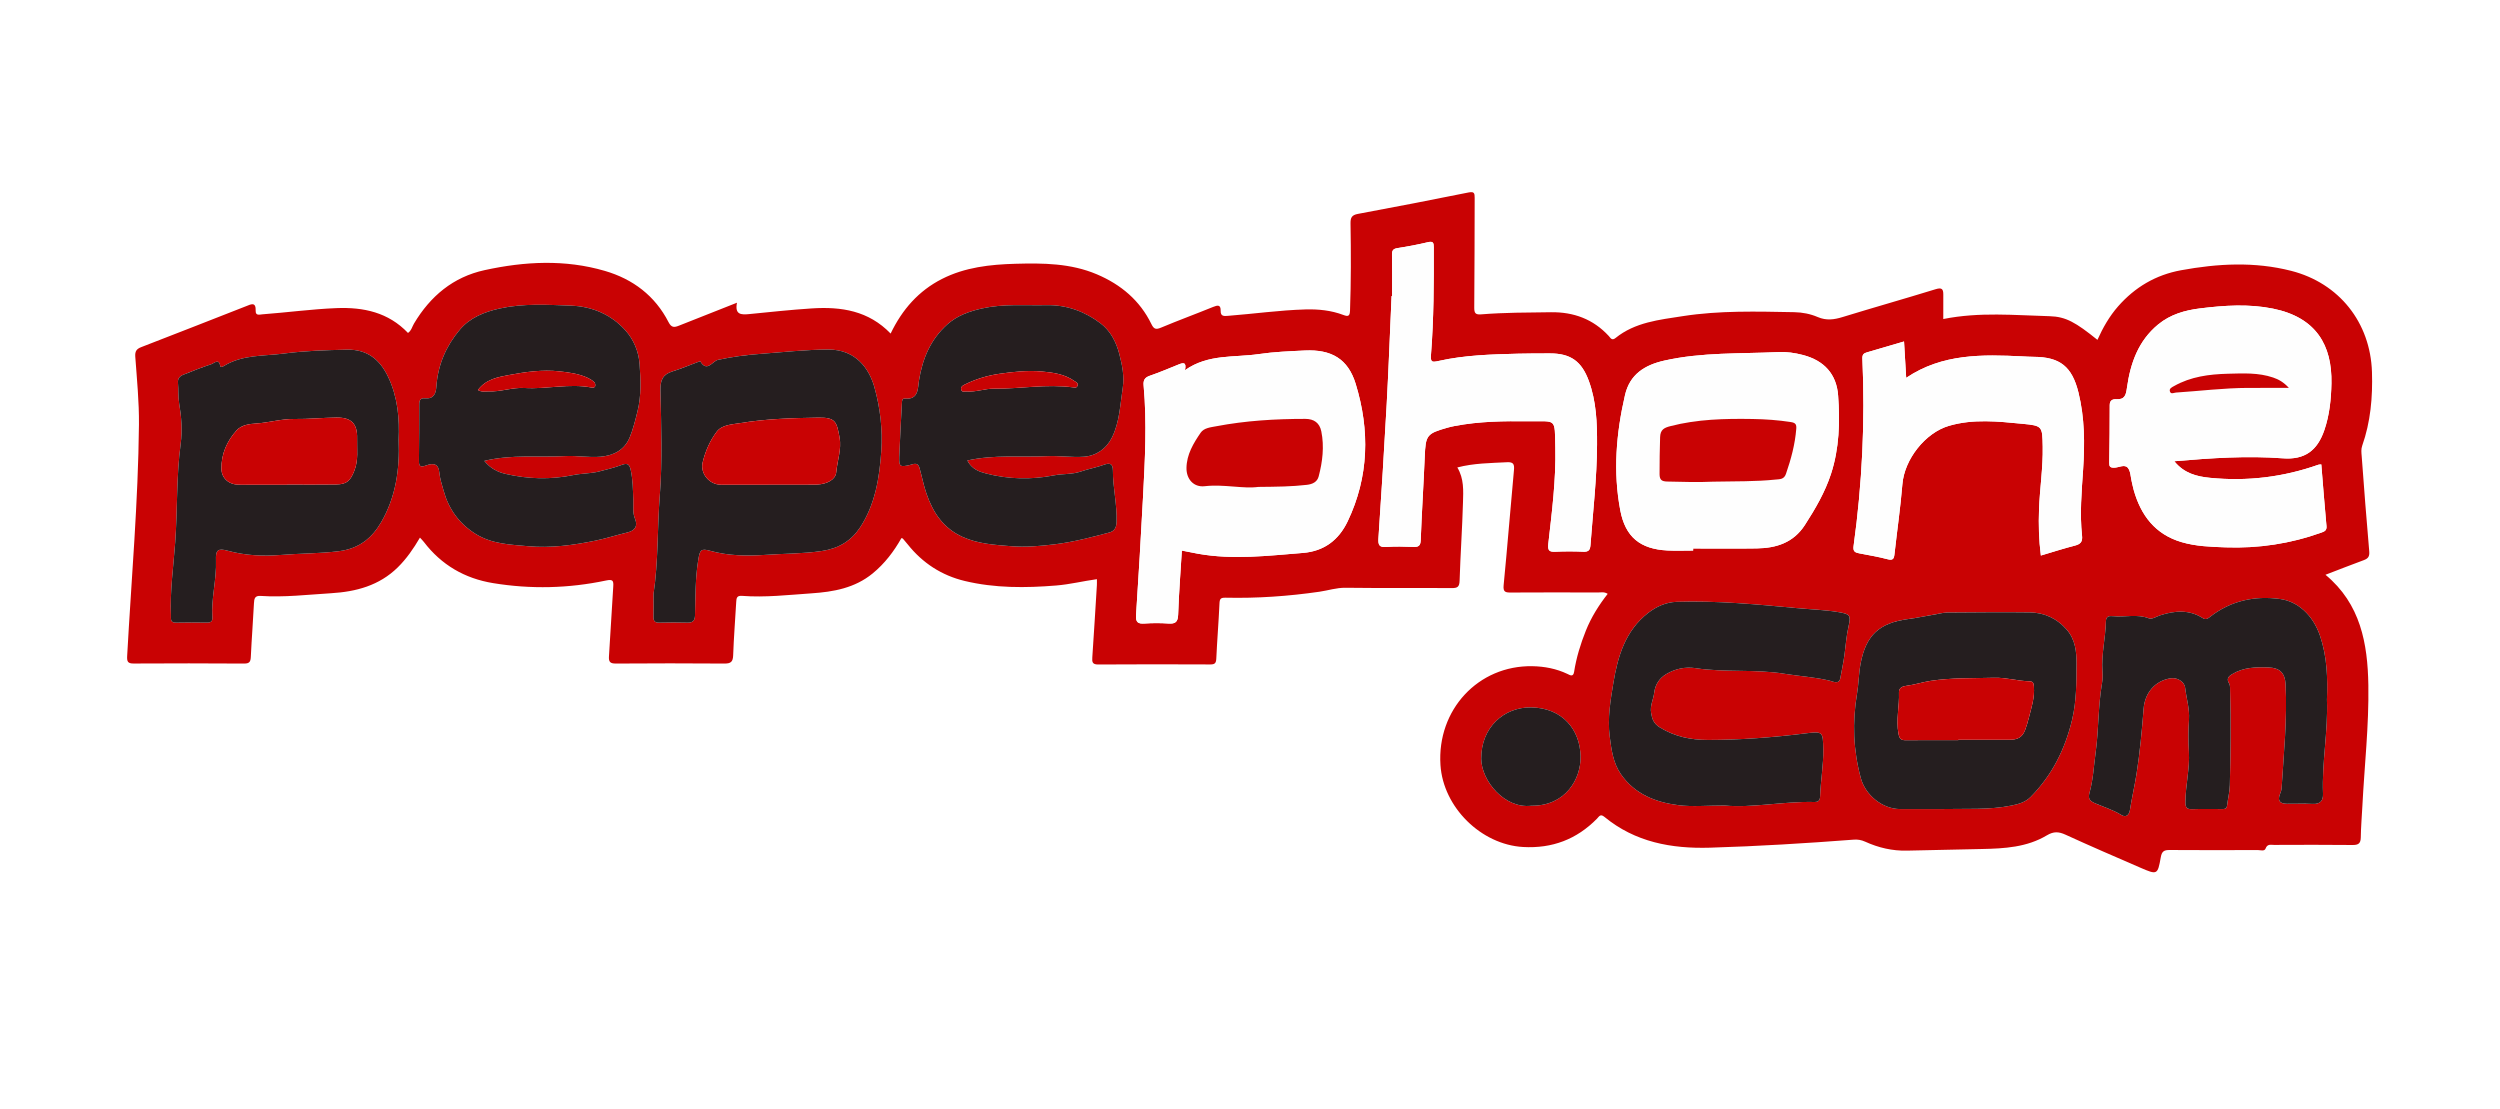
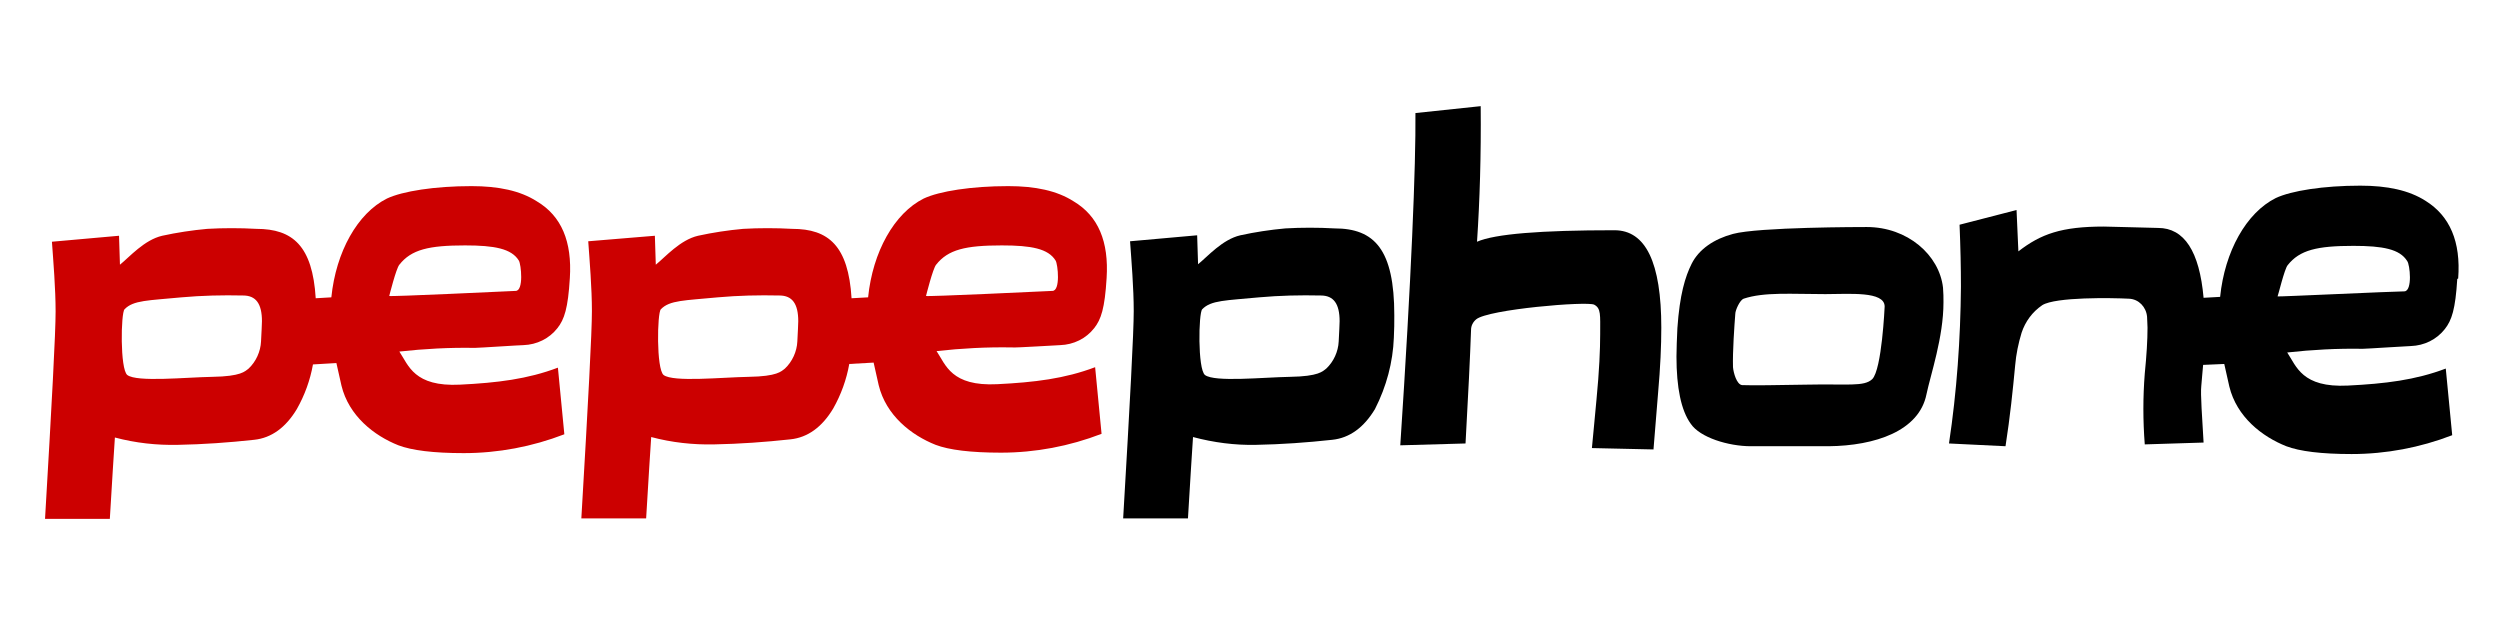
- <svg xmlns="http://www.w3.org/2000/svg" version="1.1" id="Capa_1" x="0px" y="0px" width="595.28px" height="264px" viewBox="0 0 595.28 264" enable-background="new 0 0 595.28 264" xml:space="preserve">
-   <g>
-     <g>
-       <path fill-rule="evenodd" clip-rule="evenodd" fill="#C90203" d="M382.811,141.403c-0.831-0.544-1.595-0.322-2.309-0.324    c-6.913-0.02-13.825-0.037-20.738,0.009c-1.321,0.008-1.892-0.12-1.729-1.767c0.896-9.118,1.605-18.252,2.456-27.374    c0.131-1.417-0.122-1.966-1.661-1.885c-3.945,0.208-7.905,0.217-11.824,1.244c1.623,2.701,1.425,5.561,1.348,8.324    c-0.173,6.216-0.613,12.425-0.804,18.642c-0.047,1.496-0.527,1.768-1.896,1.758c-8.417-0.061-16.837,0.035-25.254-0.075    c-2.176-0.029-4.162,0.645-6.243,0.946c-7.39,1.067-14.821,1.588-22.286,1.417c-1.221-0.028-1.449,0.254-1.5,1.399    c-0.194,4.369-0.558,8.729-0.756,13.098c-0.049,1.071-0.343,1.402-1.413,1.397c-8.896-0.036-17.795-0.053-26.691,0.012    c-1.439,0.011-1.493-0.613-1.418-1.719c0.392-5.728,0.734-11.459,1.089-17.188c0.025-0.403,0.004-0.808,0.004-1.408    c-3.281,0.45-6.433,1.24-9.662,1.504c-7.328,0.599-14.638,0.647-21.825-1.081c-5.476-1.316-10.013-4.259-13.545-8.69    c-0.381-0.479-0.782-0.942-1.181-1.407c-0.036-0.042-0.125-0.039-0.34-0.099c-1.782,3.167-3.981,6.062-6.85,8.411    c-4.244,3.476-9.311,4.38-14.559,4.734c-5.52,0.373-11.033,1.026-16.577,0.6c-1.236-0.095-1.294,0.593-1.346,1.475    c-0.244,4.23-0.577,8.458-0.727,12.691c-0.054,1.523-0.546,1.964-2.055,1.953c-8.623-0.066-17.247-0.063-25.87-0.001    c-1.392,0.01-1.737-0.416-1.646-1.742c0.38-5.524,0.643-11.056,1.02-16.581c0.099-1.441-0.125-1.786-1.718-1.45    c-8.917,1.883-17.908,2.1-26.907,0.62c-6.749-1.11-12.294-4.326-16.472-9.801c-0.241-0.316-0.533-0.595-0.93-1.034    c-1.544,2.637-3.201,5.045-5.301,7.104c-4.405,4.319-9.898,5.779-15.863,6.141c-5.591,0.339-11.167,1.015-16.782,0.64    c-1.374-0.092-1.526,0.646-1.581,1.76c-0.212,4.232-0.547,8.458-0.743,12.69c-0.054,1.162-0.261,1.666-1.602,1.656    c-8.76-0.065-17.52-0.057-26.281-0.01c-1.405,0.007-1.639-0.431-1.564-1.805c1.011-18.356,2.623-36.686,2.807-55.08    c0.054-5.387-0.486-10.784-0.874-16.167c-0.091-1.265,0.268-1.84,1.404-2.28c8.336-3.221,16.654-6.488,24.975-9.749    c1.187-0.466,2.365-1.131,2.289,1.112c-0.041,1.216,0.936,0.871,1.652,0.817c5.863-0.438,11.693-1.238,17.576-1.473    c6.471-0.258,12.372,1.011,17.039,5.912c0.827-0.58,0.994-1.503,1.437-2.245c3.888-6.517,9.324-11.082,16.818-12.715    c9.523-2.075,19.12-2.59,28.61,0.181c6.7,1.956,11.96,5.923,15.187,12.232c0.694,1.357,1.402,1.24,2.505,0.798    c4.486-1.799,8.987-3.559,13.776-5.45c-0.544,2.866,0.958,2.9,2.93,2.707c4.965-0.489,9.924-1.033,14.909-1.352    c7.013-0.448,13.498,0.541,18.752,5.991c2.761-5.755,6.684-10.188,12.221-13.004c5.49-2.793,11.472-3.447,17.516-3.614    c6.578-0.181,13.135-0.134,19.363,2.509c5.741,2.436,10.25,6.214,13.003,11.875c0.586,1.206,1.087,1.324,2.295,0.817    c4.088-1.715,8.256-3.241,12.362-4.914c1.106-0.451,1.855-0.597,1.823,0.919c-0.029,1.379,0.846,1.259,1.772,1.188    c6.133-0.474,12.231-1.342,18.39-1.522c3.106-0.09,6.146,0.215,9.062,1.32c1.13,0.429,1.531,0.293,1.579-1.044    c0.247-6.909,0.234-13.818,0.119-20.726c-0.023-1.397,0.286-2.024,1.757-2.297c8.797-1.635,17.583-3.337,26.354-5.107    c1.359-0.274,1.454,0.201,1.449,1.293c-0.042,8.69-0.008,17.38-0.098,26.069c-0.014,1.356,0.256,1.777,1.644,1.665    c5.523-0.446,11.065-0.433,16.604-0.507c5.407-0.072,10.057,1.628,13.774,5.65c0.417,0.451,0.726,1.209,1.619,0.487    c4.648-3.76,10.391-4.33,15.965-5.2c8.812-1.375,17.71-1.111,26.591-0.949c1.929,0.035,3.849,0.41,5.594,1.161    c2.038,0.876,3.882,0.621,5.901,0.001c7.375-2.263,14.8-4.363,22.173-6.634c1.458-0.449,1.832-0.054,1.82,1.282    c-0.017,1.899-0.004,3.798-0.004,5.822c8.637-1.729,16.983-0.896,25.302-0.676c3.909,0.104,6.256,1.492,11.404,5.636    c1.298-2.889,2.842-5.612,4.921-7.979c4.009-4.565,8.977-7.498,14.979-8.596c8.75-1.601,17.503-2.091,26.231,0.139    c11.412,2.916,18.869,12.291,19.238,24.092c0.188,5.989-0.327,11.878-2.331,17.566c-0.29,0.825-0.181,1.628-0.12,2.431    c0.569,7.566,1.128,15.135,1.8,22.693c0.109,1.219-0.251,1.72-1.3,2.106c-3.004,1.105-5.982,2.278-9.12,3.482    c8.369,6.937,10.051,16.374,10.21,26.29c0.156,9.646-0.941,19.247-1.429,28.871c-0.125,2.459-0.338,4.916-0.373,7.375    c-0.02,1.44-0.575,1.824-1.97,1.808c-6.227-0.07-12.455-0.039-18.683-0.02c-0.751,0.002-1.588-0.301-2.012,0.856    c-0.271,0.741-1.228,0.365-1.872,0.367c-6.98,0.023-13.961,0.042-20.941-0.01c-1.291-0.01-1.885,0.246-2.139,1.691    c-0.748,4.257-0.847,4.264-4.883,2.512c-5.941-2.581-11.897-5.136-17.783-7.84c-1.635-0.75-2.835-0.832-4.473,0.149    c-4.735,2.837-10.094,3.145-15.457,3.25c-5.946,0.117-11.894,0.247-17.841,0.387c-3.486,0.083-6.794-0.691-9.94-2.125    c-0.915-0.417-1.775-0.565-2.762-0.49c-11.384,0.869-22.776,1.572-34.191,1.913c-9.195,0.274-17.835-1.313-25.165-7.345    c-0.971-0.799-1.264-0.062-1.764,0.445c-4.835,4.915-10.669,7.127-17.577,6.737c-10-0.563-19.032-9.449-19.686-19.516    c-0.854-13.152,8.995-23.766,21.887-23.536c2.891,0.052,5.701,0.588,8.348,1.843c0.595,0.283,1.379,0.827,1.586-0.499    c0.531-3.388,1.536-6.653,2.808-9.828C378.889,146.987,380.688,144.113,382.811,141.403z M517.723,109.827    c8.894-0.769,17.339-1.338,25.836-0.697c5.217,0.394,8.228-1.82,9.906-6.738c1.229-3.603,1.606-7.359,1.68-11.107    c0.177-9.05-3.606-15.704-13.929-17.795c-5.778-1.171-11.561-0.772-17.35-0.056c-3.657,0.453-7.086,1.442-9.99,3.832    c-4.731,3.896-6.603,9.239-7.418,15.037c-0.237,1.684-0.464,2.884-2.54,2.761c-0.817-0.049-1.571,0.209-1.568,1.402    c0.012,4.583-0.046,9.166-0.114,13.749c-0.013,0.866,0.203,1.151,1.149,1.148c1.119-0.004,2.506-0.896,3.28,0.033    c0.669,0.802,0.652,2.18,0.931,3.305c0.164,0.663,0.287,1.337,0.472,1.994c1.705,6.029,5.109,10.525,11.348,12.379    c3.438,1.022,6.995,1.134,10.553,1.258c7.811,0.271,15.393-0.865,22.747-3.504c0.716-0.256,1.349-0.482,1.25-1.539    c-0.454-4.887-0.828-9.781-1.233-14.696c-0.294,0.025-0.51,0-0.694,0.066c-8.376,2.964-16.993,3.999-25.821,3.119    C523.096,113.466,520.084,112.731,517.723,109.827z M230.325,109.651c6.454-1.449,12.769-0.729,19-1.033    c2.889-0.14,5.872,0.348,8.786,0.13c2.993-0.223,5.371-1.967,6.672-4.604c1.815-3.679,1.938-7.827,2.555-11.818    c0.422-2.733-0.146-5.426-0.823-8.037c-0.73-2.823-2.094-5.49-4.43-7.267c-3.773-2.868-8.11-4.458-12.939-4.352    c-5.1,0.112-10.205-0.366-15.286,0.769c-3.098,0.691-5.955,1.718-8.3,3.817c-3.985,3.565-5.919,8.171-6.748,13.411    c-0.284,1.797-0.052,4.558-3.359,4.248c-0.636-0.059-0.672,0.54-0.697,1.035c-0.215,4.288-0.482,8.573-0.632,12.862    c-0.081,2.304,0.228,2.427,2.443,1.928c0.802-0.181,1.947-0.82,2.358,0.612c0.59,2.054,0.985,4.171,1.679,6.187    c1.548,4.503,4.002,8.231,8.599,10.305c3.692,1.665,7.629,1.893,11.501,2.211c3.423,0.281,6.891-0.019,10.373-0.44    c4.461-0.541,8.721-1.664,13.008-2.802c1.193-0.317,1.737-1.079,1.787-2.519c0.14-4.123-0.889-8.141-0.88-12.229    c0.004-1.922-0.989-1.811-2.207-1.373c-1.773,0.638-3.649,0.965-5.394,1.571c-2.139,0.743-4.306,0.507-6.426,0.927    c-5.422,1.072-10.85,0.939-16.175-0.446C233.219,112.335,231.417,111.748,230.325,109.651z M115.309,109.743    c6.588-1.594,12.98-0.789,19.279-1.142c2.739-0.153,5.603,0.389,8.371,0.151c3.034-0.26,5.703-1.496,6.995-4.641    c0.822-2,1.316-4.065,1.84-6.161c0.937-3.751,0.758-7.49,0.503-11.195c-0.207-2.992-1.379-5.901-3.477-8.193    c-3.441-3.759-7.931-5.603-12.884-5.784c-5.634-0.207-11.297-0.561-16.924,0.673c-3.728,0.817-7.129,2.207-9.556,5.095    c-3.244,3.862-5.208,8.397-5.547,13.525c-0.111,1.681-0.649,2.963-2.688,2.777c-1.077-0.098-1.393,0.394-1.388,1.444    c0.019,4.447-0.027,8.895-0.075,13.343c-0.013,1.214,0.178,1.761,1.637,1.215c2.023-0.756,3.03-0.264,3.222,1.689    c0.148,1.516,0.628,2.9,1.018,4.312c1.208,4.375,3.7,7.828,7.604,10.275c3.841,2.407,8.23,2.544,12.468,2.93    c5.414,0.491,10.805-0.23,16.164-1.343c2.516-0.522,4.938-1.314,7.423-1.903c1.646-0.39,2.718-1.313,1.895-3.316    c-0.583-1.417-0.345-2.971-0.396-4.469c-0.081-2.385-0.099-4.751-0.612-7.126c-0.358-1.657-1.074-1.604-2.254-1.156    c-1.691,0.642-3.448,1.039-5.192,1.5c-2.081,0.551-4.198,0.458-6.241,0.881c-5.429,1.124-10.821,0.957-16.152-0.292    C118.609,112.427,116.82,111.612,115.309,109.743z M155.61,141.469c0,1.778,0.039,3.557-0.015,5.333    c-0.031,1.029,0.296,1.489,1.394,1.462c2.255-0.056,4.514-0.062,6.769,0c1.277,0.036,1.702-0.603,1.731-1.732    c0.118-4.429,0.046-8.854,0.777-13.264c0.383-2.309,0.634-2.727,2.836-2.114c4.31,1.198,8.757,1.273,13.133,0.969    c4.474-0.311,8.959-0.257,13.445-0.921c4.055-0.601,7.033-2.457,9.11-5.609c3.581-5.435,4.6-11.729,5.044-18.089    c0.362-5.182-0.233-10.321-1.633-15.31c-1.268-4.514-4.504-8.988-10.965-8.965c-5.395,0.021-10.722,0.635-16.075,1.026    c-3.427,0.25-6.829,0.7-10.214,1.436c-1.262,0.274-2.622,3.057-4.194,0.353c-0.03-0.051-0.484,0.129-0.733,0.221    c-1.954,0.725-3.877,1.546-5.866,2.159c-2.353,0.726-2.951,2.096-2.895,4.579c0.188,8.337,0.494,16.72-0.153,25.015    C156.497,125.833,156.776,133.692,155.61,141.469z M281.414,131.099c1.471,0.29,2.67,0.544,3.876,0.759    c8.324,1.486,16.626,0.466,24.938-0.197c5.079-0.405,8.556-3.099,10.667-7.518c5.078-10.623,5.304-21.674,1.914-32.734    c-1.828-5.968-5.798-8.236-12.08-7.946c-3.685,0.17-7.391,0.321-11.031,0.857c-5.812,0.855-12.004-0.079-17.54,3.824    c0.436-1.992-0.448-1.782-1.467-1.375c-2.28,0.911-4.537,1.895-6.859,2.685c-1.255,0.427-1.639,1.049-1.52,2.354    c0.804,8.879,0.316,17.759-0.15,26.633c-0.491,9.349-1.039,18.694-1.653,28.035c-0.109,1.67,0.424,2.1,1.996,1.993    c1.908-0.128,3.837-0.13,5.744,0c1.658,0.113,2.226-0.393,2.285-2.132C280.705,141.286,281.1,136.245,281.414,131.099z     M94.921,104.718c0.228-5.021-0.215-10.12-2.466-14.898c-1.963-4.166-4.971-6.681-9.907-6.56c-4.975,0.123-9.93,0.26-14.875,0.916    c-4.855,0.645-9.914,0.225-14.337,2.953c-0.282,0.174-0.819,0.419-0.876,0.072c-0.321-1.962-1.452-0.715-2.121-0.492    c-2.278,0.762-4.521,1.632-6.747,2.539c-0.776,0.316-1.314,0.917-1.215,1.905c0.164,1.626,0.005,3.257,0.285,4.898    c0.542,3.17,0.791,6.43,0.365,9.592c-1.049,7.795-0.739,15.653-1.305,23.471c-0.417,5.765-1.255,11.539-1.021,17.354    c0.035,0.868-0.232,1.831,1.228,1.794c2.461-0.063,4.925-0.034,7.387-0.009c0.845,0.008,1.308-0.291,1.249-1.181    c-0.305-4.592,1.03-9.078,0.855-13.67c-0.094-2.488,0.475-2.905,2.856-2.254c4.13,1.129,8.392,1.341,12.559,0.995    c4.604-0.383,9.221-0.319,13.84-0.896c4.851-0.605,7.888-3.14,10.067-6.874C94.227,118.403,95.206,111.747,94.921,104.718z     M461.613,192.651c6.64-0.136,12.054,0.24,17.39-0.851c1.655-0.338,3.267-0.779,4.521-2.051    c5.094-5.158,8.189-11.346,9.866-18.372c1.056-4.426,1.027-8.901,1.052-13.365c0.016-2.82-0.293-5.722-2.3-8.047    c-2.329-2.698-5.343-4.096-8.839-4.145c-6.567-0.094-13.138,0.002-19.707,0.037c-0.539,0.002-1.08,0.117-1.615,0.21    c-2.587,0.453-5.159,1.001-7.759,1.358c-6.716,0.924-9.866,3.78-11.166,10.458c-0.474,2.435-0.466,4.871-0.87,7.271    c-1.143,6.799-0.911,13.478,0.913,20.159c1.096,4.008,5.112,7.307,9.298,7.332C455.887,192.667,459.376,192.651,461.613,192.651z     M403.161,131.091c0-0.165,0.001-0.328,0.001-0.491c5.054,0,10.108,0.061,15.161-0.019c4.643-0.072,8.72-1.356,11.435-5.561    c2.489-3.855,4.796-7.81,6.224-12.171c1.986-6.068,2.153-12.383,1.698-18.667c-0.372-5.113-3.351-8.333-8.348-9.644    c-1.933-0.507-3.91-0.797-5.881-0.703c-9.061,0.432-18.177,0.008-27.137,2.024c-4.719,1.062-8.244,3.284-9.384,8.225    c-2.095,9.07-2.869,18.238-1.121,27.443c1.204,6.346,4.749,9.217,11.21,9.547C399.062,131.178,401.114,131.091,403.161,131.091z     M554.07,166.618c0.186-5.117,0.054-10.25-1.654-15.245c-1.722-5.037-5.367-8.173-9.47-8.738    c-6.091-0.839-11.847,0.407-16.8,4.321c-0.563,0.445-1.024,0.617-1.632,0.229c-3.252-2.077-6.66-1.795-10.127-0.678    c-0.895,0.288-1.98,1.013-2.666,0.744c-2.868-1.128-5.785-0.215-8.649-0.529c-0.909-0.1-1.602,0.051-1.628,1.236    c-0.088,3.953-1.097,7.842-0.82,11.826c0.066,0.951,0.062,1.932-0.1,2.867c-0.949,5.513-0.779,11.126-1.536,16.651    c-0.432,3.148-0.576,6.341-1.438,9.429c-0.31,1.112-0.241,1.861,1.183,2.483c2.135,0.933,4.396,1.604,6.41,2.858    c1.052,0.654,1.827,0.013,2.013-1.181c0.448-2.864,1.116-5.697,1.566-8.546c0.815-5.163,1.293-10.389,1.698-15.604    c0.293-3.762,2.733-6.686,6.488-7.238c1.501-0.221,3.231,0.8,3.397,2.217c0.298,2.552,1.101,5.027,0.924,7.661    c-0.168,2.521-0.173,5.069-0.022,7.592c0.242,4.058-0.815,8.005-0.831,12.038c-0.004,1.229,0.298,1.713,1.596,1.663    c2.323-0.09,4.652-0.022,6.979-0.029c0.611-0.001,1.238,0.07,1.344-0.842c0.188-1.621,0.616-3.229,0.654-4.85    c0.179-7.456,0.292-14.915,0.063-22.374c-0.019-0.61,0.061-1.326-0.223-1.804c-0.684-1.151-0.214-1.694,0.756-2.276    c2.688-1.616,5.633-1.679,8.622-1.572c2.678,0.096,3.921,1.339,4.057,3.973c0.428,8.281-0.441,16.513-0.942,24.758    c-0.028,0.464-0.189,0.937-0.368,1.372c-0.662,1.615-0.046,2.345,1.601,2.359c2.053,0.017,4.11-0.077,6.158,0.031    c1.821,0.096,2.528-0.78,2.462-2.435C552.838,181.522,554.362,174.141,554.07,166.618z M410.66,191.802    c6.505,0.63,13.883-1.013,21.333-0.84c0.931,0.021,1.36-0.321,1.391-1.293c0.117-3.745,0.826-7.442,0.758-11.214    c-0.08-4.31-0.061-4.345-4.429-3.802c-7.646,0.951-15.316,1.534-23.029,1.535c-4.069,0.001-7.814-0.766-11.391-2.939    c-1.586-0.963-1.894-2.037-2.15-3.517c-0.294-1.704,0.56-3.198,0.747-4.812c0.218-1.888,1.211-3.419,2.83-4.393    c2.145-1.289,4.584-1.809,7.011-1.435c7.022,1.084,14.146,0.184,21.188,1.342c3.574,0.588,7.217,0.78,10.771,1.649    c0.752,0.184,2.233,0.983,2.515-0.626c0.326-1.862,0.753-3.708,0.994-5.601c0.289-2.261,0.471-4.571,0.978-6.794    c0.585-2.563,0.307-2.851-2.362-3.301c-3.303-0.558-6.622-0.649-9.934-0.961c-9.511-0.895-19.012-1.793-28.581-1.5    c-2.604,0.08-4.865,1.108-6.856,2.649c-5.449,4.221-7.247,10.396-8.292,16.745c-0.682,4.14-1.399,8.369-0.863,12.615    c0.397,3.142,0.813,6.35,2.667,9.03c3.287,4.755,8.272,6.699,13.701,7.384C402.953,192.142,406.347,191.802,410.66,191.802z     M331.472,70.491c-0.041,0-0.081,0.001-0.121,0.002c-0.385,8.6-0.7,17.204-1.168,25.799c-0.578,10.642-1.255,21.279-1.963,31.914    c-0.104,1.557,0.199,2.167,1.895,2.036c2.109-0.163,4.242-0.102,6.359-0.016c1.236,0.05,1.763-0.201,1.816-1.615    c0.25-6.622,0.681-13.237,0.956-19.857c0.215-5.146,0.444-5.515,5.491-6.941c0.525-0.148,1.059-0.266,1.594-0.37    c5.877-1.138,11.826-1.2,17.775-1.127c6.555,0.08,6.077-0.94,6.236,6.267c0.17,7.657-0.81,15.28-1.672,22.883    c-0.192,1.694,0.262,1.979,1.761,1.905c2.184-0.107,4.381-0.097,6.566-0.001c1.249,0.055,1.626-0.378,1.716-1.601    c0.592-7.974,1.529-15.927,1.562-23.934c0.022-5.129-0.159-10.253-1.966-15.159c-1.713-4.648-4.33-6.523-9.222-6.522    c-2.531,0-5.062,0-7.593,0.064c-6.355,0.161-12.722,0.333-18.953,1.734c-1.6,0.36-1.945,0.291-1.806-1.488    c0.67-8.525,0.691-17.074,0.663-25.622c-0.004-1.064-0.193-1.454-1.384-1.171c-2.391,0.566-4.812,1.029-7.24,1.403    c-1.037,0.16-1.346,0.549-1.326,1.572C331.508,63.926,331.472,67.209,331.472,70.491z M453.375,81.311    c-3.051,0.895-5.926,1.743-8.804,2.58c-0.779,0.227-1.161,0.497-1.115,1.53c0.666,14.923-0.048,29.792-2.094,44.586    c-0.177,1.278,0.318,1.547,1.287,1.74c2.275,0.451,4.575,0.815,6.812,1.413c1.265,0.338,1.516-0.107,1.636-1.19    c0.619-5.567,1.427-11.117,1.888-16.697c0.486-5.895,5.431-12.226,11.094-13.881c5.8-1.695,11.658-1.043,17.498-0.48    c4.768,0.459,4.725,0.569,4.815,5.43c0.093,5.003-0.691,9.95-0.874,14.934c-0.134,3.64-0.046,7.277,0.435,11.006    c2.846-0.843,5.439-1.69,8.078-2.362c1.348-0.343,1.888-0.897,1.729-2.36c-0.573-5.253-0.095-10.493,0.254-15.745    c0.408-6.145,0.389-12.292-1.105-18.342c-1.523-6.167-4.38-8.469-10.643-8.504c-0.887-0.004-1.775-0.063-2.662-0.106    c-9.586-0.466-19.128-0.689-27.718,5.107C453.713,87.033,453.552,84.322,453.375,81.311z M364.643,191.854    c8.12,0.077,11.822-6.358,11.711-11.775c-0.13-6.364-4.356-11.521-11.756-11.637c-6.487-0.102-11.963,4.771-11.897,12.249    C352.746,185.861,358.216,192.638,364.643,191.854z" />
-       <path fill-rule="evenodd" clip-rule="evenodd" fill="#FEFEFE" d="M517.723,109.827c2.361,2.905,5.373,3.639,8.493,3.95    c8.828,0.88,17.445-0.155,25.821-3.119c0.185-0.065,0.4-0.041,0.694-0.066c0.405,4.915,0.779,9.809,1.233,14.696    c0.099,1.056-0.534,1.282-1.25,1.539c-7.354,2.64-14.937,3.775-22.747,3.504c-3.558-0.124-7.115-0.236-10.553-1.258    c-6.238-1.854-9.643-6.35-11.348-12.379c-0.185-0.657-0.308-1.331-0.472-1.994c-0.278-1.125-0.262-2.502-0.931-3.305    c-0.774-0.929-2.161-0.037-3.28-0.033c-0.946,0.003-1.162-0.282-1.149-1.148c0.068-4.583,0.126-9.166,0.114-13.749    c-0.003-1.193,0.751-1.451,1.568-1.402c2.076,0.123,2.303-1.077,2.54-2.761c0.815-5.798,2.687-11.141,7.418-15.037    c2.904-2.39,6.333-3.378,9.99-3.832c5.789-0.717,11.571-1.115,17.35,0.056c10.322,2.091,14.105,8.745,13.929,17.795    c-0.073,3.748-0.451,7.504-1.68,11.107c-1.679,4.918-4.689,7.132-9.906,6.738C535.062,108.489,526.616,109.058,517.723,109.827z     M545.011,92.362c-1.273-1.378-2.434-2.019-3.752-2.467c-3.516-1.196-7.151-0.995-10.756-0.903    c-4.455,0.114-8.847,0.677-12.83,2.931c-0.521,0.295-1.248,0.593-0.972,1.337c0.253,0.679,0.934,0.245,1.422,0.213    c5.719-0.373,11.414-1.092,17.155-1.109C538.389,92.355,541.499,92.362,545.011,92.362z" />
-       <path fill-rule="evenodd" clip-rule="evenodd" fill="#251E1F" d="M230.325,109.651c1.092,2.097,2.894,2.684,4.467,3.093    c5.325,1.385,10.753,1.518,16.175,0.446c2.12-0.419,4.287-0.184,6.426-0.927c1.744-0.606,3.62-0.933,5.394-1.571    c1.218-0.438,2.211-0.549,2.207,1.373c-0.009,4.088,1.02,8.106,0.88,12.229c-0.05,1.44-0.594,2.202-1.787,2.519    c-4.287,1.138-8.547,2.261-13.008,2.802c-3.482,0.422-6.95,0.722-10.373,0.44c-3.872-0.318-7.809-0.546-11.501-2.211    c-4.597-2.073-7.051-5.802-8.599-10.305c-0.693-2.016-1.088-4.132-1.679-6.187c-0.412-1.432-1.556-0.793-2.358-0.612    c-2.216,0.5-2.524,0.376-2.443-1.928c0.15-4.29,0.417-8.575,0.632-12.862c0.025-0.496,0.061-1.094,0.697-1.035    c3.307,0.31,3.075-2.451,3.359-4.248c0.829-5.24,2.763-9.846,6.748-13.411c2.345-2.099,5.202-3.125,8.3-3.817    c5.081-1.135,10.186-0.657,15.286-0.769c4.829-0.105,9.166,1.484,12.939,4.352c2.336,1.776,3.699,4.444,4.43,7.267    c0.677,2.611,1.245,5.304,0.823,8.037c-0.616,3.992-0.739,8.14-2.555,11.818c-1.301,2.636-3.679,4.381-6.672,4.604    c-2.914,0.217-5.897-0.271-8.786-0.13C243.094,108.922,236.779,108.202,230.325,109.651z M255.59,92.247    c0.164-0.029,0.749,0.247,0.971-0.365c0.253-0.696-0.307-0.856-0.773-1.183c-2.298-1.611-4.999-1.994-7.629-2.233    c-3.38-0.308-6.761,0.04-10.161,0.537c-2.984,0.436-5.702,1.278-8.353,2.596c-0.585,0.291-0.93,0.604-0.758,1.217    c0.181,0.647,0.787,0.36,1.219,0.396c2.266,0.189,4.458-0.708,6.656-0.677C242.952,92.623,249.122,91.371,255.59,92.247z" />
-       <path fill-rule="evenodd" clip-rule="evenodd" fill="#251E1F" d="M115.309,109.743c1.512,1.87,3.301,2.684,5.032,3.089    c5.331,1.249,10.724,1.417,16.152,0.292c2.042-0.423,4.16-0.33,6.241-0.881c1.744-0.461,3.5-0.858,5.192-1.5    c1.18-0.448,1.896-0.5,2.254,1.156c0.513,2.375,0.532,4.741,0.612,7.126c0.051,1.498-0.187,3.051,0.396,4.469    c0.824,2.003-0.248,2.926-1.895,3.316c-2.485,0.588-4.907,1.38-7.423,1.903c-5.359,1.112-10.75,1.834-16.164,1.343    c-4.238-0.385-8.627-0.523-12.468-2.93c-3.904-2.447-6.396-5.9-7.604-10.275c-0.39-1.412-0.87-2.796-1.018-4.312    c-0.192-1.953-1.199-2.445-3.222-1.689c-1.458,0.545-1.649-0.001-1.637-1.215c0.048-4.448,0.094-8.896,0.075-13.343    c-0.005-1.05,0.311-1.542,1.388-1.444c2.039,0.187,2.578-1.096,2.688-2.777c0.339-5.128,2.303-9.663,5.547-13.525    c2.427-2.888,5.828-4.277,9.556-5.095c5.626-1.234,11.29-0.88,16.924-0.673c4.953,0.181,9.443,2.025,12.884,5.784    c2.098,2.292,3.271,5.201,3.477,8.193c0.255,3.705,0.434,7.444-0.503,11.195c-0.524,2.096-1.018,4.161-1.84,6.161    c-1.292,3.145-3.961,4.38-6.995,4.641c-2.768,0.237-5.632-0.305-8.371-0.151C128.289,108.954,121.897,108.148,115.309,109.743z     M113.797,92.864c0.918,0.561,1.675,0.301,2.397,0.338c2.948,0.147,5.761-0.998,8.738-0.816    c5.302,0.324,10.601-1.133,15.918-0.111c0.328,0.063,0.773,0.043,0.869-0.339c0.071-0.283-0.009-0.742-0.206-0.925    c-0.435-0.404-0.955-0.748-1.494-1.004c-2.163-1.027-4.513-1.328-6.849-1.587c-4.037-0.448-8.05,0.145-11.978,0.878    C118.579,89.785,115.721,90.285,113.797,92.864z" />
-       <path fill-rule="evenodd" clip-rule="evenodd" fill="#251E1F" d="M155.61,141.469c1.166-7.776,0.887-15.636,1.497-23.451    c0.647-8.295,0.341-16.677,0.153-25.015c-0.057-2.483,0.542-3.854,2.895-4.579c1.989-0.612,3.913-1.434,5.866-2.159    c0.249-0.092,0.703-0.272,0.733-0.221c1.572,2.705,2.932-0.078,4.194-0.353c3.385-0.736,6.787-1.186,10.214-1.436    c5.353-0.391,10.68-1.005,16.075-1.026c6.461-0.023,9.698,4.451,10.965,8.965c1.4,4.989,1.995,10.128,1.633,15.31    c-0.444,6.36-1.463,12.654-5.044,18.089c-2.078,3.152-5.056,5.008-9.11,5.609c-4.485,0.664-8.971,0.61-13.445,0.921    c-4.375,0.304-8.823,0.229-13.133-0.969c-2.202-0.612-2.453-0.195-2.836,2.114c-0.73,4.41-0.659,8.835-0.777,13.264    c-0.03,1.129-0.454,1.768-1.731,1.732c-2.255-0.062-4.514-0.057-6.769,0c-1.098,0.027-1.425-0.433-1.394-1.462    C155.648,145.026,155.61,143.247,155.61,141.469z M182.91,115.419c0-0.008,0-0.015,0-0.022c3.688,0,7.377,0,11.066-0.001    c0.205,0,0.41-0.006,0.615-0.017c2.39-0.128,4.368-1.201,4.527-2.909c0.257-2.777,1.311-5.547,0.795-8.31    c-0.675-3.62-0.885-4.776-4.971-4.716c-6.256,0.094-12.531,0.278-18.714,1.305c-1.92,0.319-4.301,0.379-5.554,2.028    c-1.616,2.126-2.723,4.66-3.361,7.303c-0.64,2.647,1.566,5.318,4.328,5.333C175.396,115.434,179.153,115.419,182.91,115.419z" />
-       <path fill-rule="evenodd" clip-rule="evenodd" fill="#FEFEFE" d="M281.414,131.099c-0.314,5.146-0.709,10.188-0.881,15.236    c-0.06,1.74-0.627,2.245-2.285,2.132c-1.907-0.13-3.836-0.128-5.744,0c-1.572,0.107-2.105-0.322-1.996-1.993    c0.614-9.341,1.162-18.687,1.653-28.035c0.467-8.874,0.954-17.754,0.15-26.633c-0.119-1.304,0.265-1.926,1.52-2.354    c2.322-0.79,4.579-1.773,6.859-2.685c1.019-0.407,1.902-0.617,1.467,1.375c5.536-3.903,11.729-2.968,17.54-3.824    c3.641-0.536,7.347-0.688,11.031-0.857c6.282-0.29,10.252,1.979,12.08,7.946c3.39,11.061,3.164,22.111-1.914,32.734    c-2.111,4.418-5.588,7.112-10.667,7.518c-8.312,0.663-16.613,1.683-24.938,0.197C284.084,131.643,282.885,131.388,281.414,131.099    z M299.618,115.941c4.479-0.043,8.027-0.082,11.565-0.495c1.372-0.16,2.466-0.697,2.809-2.002    c0.922-3.522,1.358-7.117,0.627-10.732c-0.401-1.991-1.713-2.971-3.815-2.971c-7.12-0.001-14.203,0.421-21.207,1.756    c-1.332,0.254-2.916,0.385-3.703,1.536c-1.729,2.526-3.335,5.183-3.378,8.407c-0.035,2.638,1.706,4.628,4.331,4.332    C291.441,115.25,295.978,116.435,299.618,115.941z" />
-       <path fill-rule="evenodd" clip-rule="evenodd" fill="#251E1F" d="M94.921,104.718c0.285,7.028-0.695,13.685-4.179,19.656    c-2.179,3.734-5.216,6.268-10.067,6.874c-4.619,0.577-9.236,0.513-13.84,0.896c-4.167,0.347-8.429,0.134-12.559-0.995    c-2.381-0.65-2.95-0.233-2.856,2.254c0.175,4.592-1.16,9.078-0.855,13.67c0.059,0.89-0.403,1.189-1.249,1.181    c-2.462-0.025-4.925-0.054-7.387,0.009c-1.46,0.037-1.193-0.926-1.228-1.794c-0.234-5.815,0.604-11.59,1.021-17.354    c0.565-7.818,0.255-15.676,1.305-23.471c0.426-3.163,0.177-6.422-0.365-9.592c-0.28-1.641-0.122-3.272-0.285-4.898    c-0.099-0.987,0.439-1.588,1.215-1.905c2.226-0.906,4.469-1.777,6.747-2.539c0.668-0.224,1.8-1.47,2.121,0.492    c0.057,0.347,0.594,0.102,0.876-0.072c4.423-2.729,9.481-2.308,14.337-2.953c4.945-0.656,9.9-0.793,14.875-0.916    c4.937-0.121,7.944,2.394,9.907,6.56C94.707,94.598,95.149,99.697,94.921,104.718z M68.365,115.419c0-0.016,0-0.032,0-0.048    c3.897,0,7.794,0.045,11.691-0.015c2.626-0.041,3.403-0.963,4.327-3.302c1.005-2.545,0.587-5.106,0.652-7.656    c0.09-3.528-1.385-5.005-4.892-4.972c-3.34,0.032-6.68,0.394-10.016,0.343c-3.096-0.048-6.047,0.865-9.109,1.069    c-1.534,0.103-3.48,0.308-4.675,1.631c-2.324,2.574-3.673,5.654-3.624,9.148c0.032,2.301,1.819,3.782,4.16,3.795    C60.708,115.435,64.537,115.419,68.365,115.419z" />
-       <path fill-rule="evenodd" clip-rule="evenodd" fill="#251E1F" d="M461.613,192.651c-2.237,0-5.727,0.017-9.216-0.004    c-4.186-0.025-8.202-3.324-9.298-7.332c-1.824-6.681-2.056-13.36-0.913-20.159c0.404-2.4,0.396-4.837,0.87-7.271    c1.3-6.678,4.45-9.534,11.166-10.458c2.6-0.357,5.172-0.906,7.759-1.358c0.535-0.094,1.076-0.208,1.615-0.21    c6.569-0.035,13.14-0.131,19.707-0.037c3.496,0.049,6.51,1.447,8.839,4.145c2.007,2.325,2.315,5.227,2.3,8.047    c-0.024,4.464,0.004,8.939-1.052,13.365c-1.677,7.026-4.772,13.214-9.866,18.372c-1.255,1.271-2.866,1.712-4.521,2.051    C473.667,192.891,468.253,192.515,461.613,192.651z M466.296,176.238c0-0.033,0-0.067,0-0.1c4.1,0,8.198,0.007,12.298-0.004    c1.663-0.004,2.902-0.466,3.599-2.28c0.356-0.928,0.643-1.95,0.872-2.842c0.634-2.46,1.465-4.944,1.23-7.574    c-0.062-0.688-0.157-1.185-1.007-1.205c-2.852-0.069-5.603-0.935-8.505-0.849c-5.03,0.15-10.054-0.031-15.074,0.738    c-1.949,0.299-3.812,0.926-5.769,1.177c-0.677,0.086-1.83,0.33-1.777,1.596c0.136,3.258-0.743,6.485-0.117,9.785    c0.234,1.239,0.58,1.586,1.747,1.574C457.96,176.211,462.129,176.238,466.296,176.238z" />
-       <path fill-rule="evenodd" clip-rule="evenodd" fill="#FEFEFE" d="M403.161,131.091c-2.047,0-4.1,0.087-6.142-0.017    c-6.461-0.33-10.006-3.201-11.21-9.547c-1.748-9.205-0.974-18.373,1.121-27.443c1.14-4.941,4.665-7.162,9.384-8.225    c8.96-2.016,18.076-1.593,27.137-2.024c1.971-0.094,3.948,0.196,5.881,0.703c4.997,1.31,7.976,4.531,8.348,9.644    c0.455,6.284,0.288,12.6-1.698,18.667c-1.428,4.362-3.734,8.316-6.224,12.171c-2.715,4.204-6.792,5.488-11.435,5.561    c-5.053,0.079-10.107,0.019-15.161,0.019C403.162,130.763,403.161,130.926,403.161,131.091z M407.89,114.692    c5.36-0.11,10.151-0.002,14.921-0.501c0.98-0.103,1.981-0.002,2.444-1.346c1.207-3.503,2.169-7.04,2.457-10.751    c0.078-1.009-0.165-1.413-1.244-1.584c-3.051-0.482-6.112-0.692-9.192-0.742c-6.576-0.107-13.126,0.04-19.551,1.708    c-1.42,0.369-2.39,0.8-2.435,2.629c-0.07,2.937-0.153,5.87-0.13,8.811c0.012,1.397,0.561,1.711,1.821,1.747    C400.811,114.768,404.638,114.847,407.89,114.692z" />
-       <path fill-rule="evenodd" clip-rule="evenodd" fill="#251E1F" d="M554.07,166.618c0.292,7.522-1.232,14.904-0.936,22.366    c0.066,1.655-0.641,2.53-2.462,2.435c-2.048-0.107-4.105-0.014-6.158-0.031c-1.646-0.014-2.263-0.744-1.601-2.359    c0.179-0.436,0.34-0.908,0.368-1.372c0.501-8.245,1.37-16.477,0.942-24.758c-0.136-2.634-1.379-3.877-4.057-3.973    c-2.989-0.106-5.935-0.044-8.622,1.572c-0.97,0.583-1.439,1.125-0.756,2.276c0.283,0.478,0.204,1.194,0.223,1.804    c0.229,7.458,0.115,14.917-0.063,22.374c-0.038,1.621-0.467,3.229-0.654,4.85c-0.105,0.912-0.732,0.84-1.344,0.842    c-2.327,0.007-4.656-0.061-6.979,0.029c-1.298,0.051-1.6-0.434-1.596-1.663c0.016-4.032,1.073-7.98,0.831-12.038    c-0.15-2.522-0.146-5.071,0.022-7.592c0.177-2.634-0.626-5.109-0.924-7.661c-0.166-1.417-1.896-2.438-3.397-2.217    c-3.755,0.552-6.195,3.477-6.488,7.238c-0.405,5.216-0.883,10.441-1.698,15.604c-0.45,2.849-1.118,5.682-1.566,8.546    c-0.186,1.194-0.961,1.835-2.013,1.181c-2.015-1.253-4.275-1.925-6.41-2.858c-1.424-0.622-1.492-1.371-1.183-2.483    c0.862-3.088,1.007-6.281,1.438-9.429c0.757-5.525,0.587-11.139,1.536-16.651c0.162-0.935,0.166-1.917,0.1-2.867    c-0.276-3.984,0.732-7.873,0.82-11.826c0.026-1.185,0.719-1.335,1.628-1.236c2.864,0.314,5.781-0.599,8.649,0.529    c0.686,0.27,1.771-0.456,2.666-0.744c3.467-1.117,6.875-1.398,10.127,0.678c0.607,0.388,1.068,0.215,1.632-0.229    c4.953-3.914,10.709-5.161,16.8-4.321c4.103,0.565,7.748,3.701,9.47,8.738C554.124,156.369,554.256,161.501,554.07,166.618z" />
-       <path fill-rule="evenodd" clip-rule="evenodd" fill="#251E1F" d="M410.66,191.802c-4.313,0-7.707,0.34-11.005-0.077    c-5.429-0.686-10.414-2.629-13.701-7.384c-1.854-2.68-2.27-5.889-2.667-9.03c-0.536-4.246,0.182-8.475,0.863-12.615    c1.045-6.349,2.843-12.524,8.292-16.745c1.991-1.541,4.253-2.569,6.856-2.649c9.569-0.293,19.07,0.605,28.581,1.5    c3.312,0.312,6.631,0.403,9.934,0.961c2.669,0.45,2.947,0.738,2.362,3.301c-0.507,2.223-0.688,4.533-0.978,6.794    c-0.241,1.892-0.668,3.738-0.994,5.601c-0.281,1.609-1.763,0.81-2.515,0.626c-3.555-0.869-7.197-1.061-10.771-1.649    c-7.041-1.159-14.165-0.258-21.188-1.342c-2.427-0.374-4.866,0.146-7.011,1.435c-1.619,0.974-2.612,2.504-2.83,4.393    c-0.188,1.615-1.041,3.108-0.747,4.812c0.257,1.48,0.564,2.554,2.15,3.517c3.576,2.174,7.321,2.94,11.391,2.939    c7.713-0.001,15.384-0.584,23.029-1.535c4.368-0.543,4.349-0.508,4.429,3.802c0.068,3.772-0.641,7.469-0.758,11.214    c-0.03,0.972-0.46,1.314-1.391,1.293C424.543,190.789,417.165,192.432,410.66,191.802z" />
-       <path fill-rule="evenodd" clip-rule="evenodd" fill="#FEFEFE" d="M331.472,70.491c0-3.282,0.036-6.565-0.021-9.845    c-0.02-1.022,0.289-1.412,1.326-1.572c2.429-0.374,4.85-0.836,7.24-1.403c1.19-0.282,1.38,0.107,1.384,1.171    c0.028,8.547,0.007,17.096-0.663,25.622c-0.14,1.779,0.206,1.848,1.806,1.488c6.231-1.402,12.598-1.573,18.953-1.734    c2.53-0.064,5.062-0.064,7.593-0.064c4.892-0.001,7.509,1.874,9.222,6.522c1.807,4.906,1.988,10.03,1.966,15.159    c-0.033,8.006-0.971,15.96-1.562,23.934c-0.09,1.222-0.467,1.655-1.716,1.601c-2.186-0.096-4.383-0.106-6.566,0.001    c-1.499,0.074-1.953-0.211-1.761-1.905c0.862-7.603,1.842-15.226,1.672-22.883c-0.159-7.207,0.318-6.187-6.236-6.267    c-5.949-0.073-11.898-0.01-17.775,1.127c-0.535,0.104-1.068,0.222-1.594,0.37c-5.047,1.426-5.276,1.796-5.491,6.941    c-0.275,6.621-0.706,13.236-0.956,19.857c-0.054,1.414-0.58,1.665-1.816,1.615c-2.117-0.086-4.25-0.147-6.359,0.016    c-1.695,0.131-1.998-0.479-1.895-2.036c0.708-10.634,1.385-21.271,1.963-31.914c0.468-8.596,0.783-17.199,1.168-25.799    C331.391,70.492,331.431,70.491,331.472,70.491z" />
-       <path fill-rule="evenodd" clip-rule="evenodd" fill="#FEFEFE" d="M453.375,81.311c0.177,3.012,0.338,5.723,0.511,8.658    c8.59-5.796,18.132-5.573,27.718-5.107c0.887,0.043,1.775,0.102,2.662,0.106c6.263,0.035,9.119,2.337,10.643,8.504    c1.494,6.05,1.514,12.198,1.105,18.342c-0.349,5.251-0.827,10.492-0.254,15.745c0.159,1.463-0.381,2.017-1.729,2.36    c-2.639,0.672-5.232,1.519-8.078,2.362c-0.48-3.729-0.568-7.366-0.435-11.006c0.183-4.983,0.967-9.93,0.874-14.934    c-0.091-4.86-0.048-4.97-4.815-5.43c-5.84-0.563-11.698-1.215-17.498,0.48c-5.663,1.655-10.607,7.987-11.094,13.881    c-0.461,5.58-1.269,11.13-1.888,16.697c-0.12,1.083-0.371,1.528-1.636,1.19c-2.237-0.597-4.537-0.962-6.812-1.413    c-0.969-0.193-1.464-0.461-1.287-1.74c2.046-14.795,2.76-29.664,2.094-44.586c-0.046-1.034,0.336-1.304,1.115-1.53    C447.449,83.053,450.324,82.205,453.375,81.311z" />
-       <path fill-rule="evenodd" clip-rule="evenodd" fill="#251E1F" d="M364.643,191.854c-6.427,0.783-11.896-5.993-11.942-11.164    c-0.065-7.479,5.41-12.351,11.897-12.249c7.399,0.116,11.626,5.273,11.756,11.637    C376.465,185.497,372.763,191.931,364.643,191.854z" />
-       <path fill-rule="evenodd" clip-rule="evenodd" fill="#C90203" d="M545.011,92.362c-3.512,0-6.622-0.007-9.732,0.002    c-5.741,0.017-11.437,0.737-17.155,1.109c-0.488,0.031-1.169,0.466-1.422-0.213c-0.276-0.745,0.45-1.042,0.972-1.337    c3.983-2.253,8.375-2.816,12.83-2.931c3.604-0.092,7.24-0.293,10.756,0.903C542.577,90.344,543.737,90.984,545.011,92.362z" />
-       <path fill-rule="evenodd" clip-rule="evenodd" fill="#C90203" d="M255.59,92.247c-6.468-0.876-12.638,0.376-18.828,0.289    c-2.198-0.031-4.39,0.866-6.656,0.677c-0.433-0.037-1.039,0.251-1.219-0.396c-0.171-0.614,0.173-0.926,0.758-1.217    c2.651-1.318,5.369-2.16,8.353-2.596c3.4-0.498,6.781-0.845,10.161-0.537c2.63,0.24,5.331,0.622,7.629,2.233    c0.467,0.327,1.026,0.487,0.773,1.183C256.339,92.494,255.754,92.218,255.59,92.247z" />
-       <path fill-rule="evenodd" clip-rule="evenodd" fill="#C90203" d="M113.797,92.864c1.923-2.579,4.782-3.079,7.396-3.567    c3.928-0.733,7.941-1.326,11.978-0.878c2.336,0.259,4.687,0.56,6.849,1.587c0.539,0.256,1.059,0.6,1.494,1.004    c0.196,0.183,0.276,0.642,0.206,0.925c-0.096,0.382-0.541,0.403-0.869,0.339c-5.317-1.022-10.616,0.435-15.918,0.111    c-2.977-0.182-5.79,0.963-8.738,0.816C115.473,93.165,114.715,93.425,113.797,92.864z" />
-       <path fill-rule="evenodd" clip-rule="evenodd" fill="#C90203" d="M182.91,115.419c-3.757,0-7.514,0.015-11.27-0.005    c-2.762-0.015-4.968-2.686-4.328-5.333c0.639-2.643,1.745-5.176,3.361-7.303c1.253-1.649,3.633-1.709,5.554-2.028    c6.183-1.027,12.458-1.211,18.714-1.305c4.086-0.061,4.296,1.096,4.971,4.716c0.515,2.763-0.539,5.532-0.795,8.31    c-0.159,1.708-2.137,2.78-4.527,2.909c-0.205,0.011-0.41,0.017-0.615,0.017c-3.688,0.001-7.377,0.001-11.066,0.001    C182.91,115.404,182.91,115.411,182.91,115.419z" />
-       <path fill-rule="evenodd" clip-rule="evenodd" fill="#C90203" d="M299.618,115.941c-3.641,0.494-8.177-0.691-12.771-0.169    c-2.625,0.297-4.366-1.694-4.331-4.332c0.043-3.225,1.649-5.881,3.378-8.407c0.787-1.151,2.371-1.282,3.703-1.536    c7.004-1.335,14.087-1.758,21.207-1.756c2.103,0,3.414,0.98,3.815,2.971c0.731,3.615,0.295,7.209-0.627,10.732    c-0.343,1.306-1.437,1.843-2.809,2.002C307.646,115.859,304.097,115.898,299.618,115.941z" />
-       <path fill-rule="evenodd" clip-rule="evenodd" fill="#C90203" d="M68.365,115.419c-3.829,0-7.657,0.016-11.485-0.006    c-2.341-0.013-4.127-1.494-4.16-3.795c-0.049-3.494,1.3-6.574,3.624-9.148c1.195-1.323,3.141-1.528,4.675-1.631    c3.062-0.205,6.013-1.118,9.109-1.069c3.336,0.051,6.676-0.311,10.016-0.343c3.507-0.034,4.982,1.443,4.892,4.972    c-0.065,2.55,0.353,5.11-0.652,7.656c-0.924,2.339-1.701,3.262-4.327,3.302c-3.896,0.06-7.794,0.015-11.691,0.015    C68.365,115.387,68.365,115.403,68.365,115.419z" />
-       <path fill-rule="evenodd" clip-rule="evenodd" fill="#C90203" d="M466.296,176.238c-4.167,0-8.336-0.027-12.503,0.017    c-1.167,0.013-1.513-0.334-1.747-1.574c-0.626-3.3,0.253-6.527,0.117-9.785c-0.053-1.267,1.101-1.51,1.777-1.596    c1.956-0.251,3.819-0.878,5.769-1.177c5.021-0.769,10.044-0.588,15.074-0.738c2.902-0.086,5.653,0.78,8.505,0.849    c0.85,0.02,0.944,0.517,1.007,1.205c0.234,2.629-0.597,5.114-1.23,7.574c-0.229,0.892-0.516,1.914-0.872,2.842    c-0.696,1.814-1.936,2.276-3.599,2.28c-4.1,0.011-8.198,0.004-12.298,0.004C466.296,176.171,466.296,176.205,466.296,176.238z" />
-       <path fill-rule="evenodd" clip-rule="evenodd" fill="#C90203" d="M407.89,114.692c-3.252,0.155-7.079,0.076-10.908-0.031    c-1.261-0.036-1.81-0.35-1.821-1.747c-0.023-2.941,0.06-5.874,0.13-8.811c0.045-1.829,1.015-2.26,2.435-2.629    c6.425-1.668,12.975-1.815,19.551-1.708c3.08,0.05,6.142,0.26,9.192,0.742c1.079,0.171,1.322,0.576,1.244,1.584    c-0.288,3.711-1.25,7.248-2.457,10.751c-0.463,1.343-1.464,1.243-2.444,1.346C418.041,114.689,413.25,114.582,407.89,114.692z" />
+ <svg xmlns="http://www.w3.org/2000/svg" width="544px" height="136px" viewBox="0 0 544 136" version="1.1">
+   <g id="Artboard" stroke="none" stroke-width="1" fill="none" fill-rule="evenodd">
+     <g id="Group">
+       <rect id="Rectangle" x="0" y="0" width="544" height="136" />
+       <g id="logo-pepephone-(2)-(2)" transform="translate(9, 23)">
+         <path d="M350.8,74.8 C351.1,70.7 351.5,66.6 351.8,62.5 C352.3,56.9 352.5,52.2 352.5,48.3 C352.5,34.1 349.1,27.1 342.3,27.1 C326.2,27.1 316.3,27.9 312.4,29.6 C313,20.6 313.3,10.8 313.2,0.1 L299,1.6 C299.1,13 298.1,37.6 295.7,73.9 L309.9,73.5 C310.5,62.7 310.9,54.6 311.1,48.8 C311.1,47.9 311.5,47.1 312.2,46.5 C314.8,44.3 336.4,42.5 337.9,43.3 C339.4,44.1 339.2,45.5 339.2,49.7 C339.2,53 339,57.7 338.4,63.9 C338.1,67.5 337.7,71 337.4,74.5 L350.8,74.8 Z" id="_Trazado__2_" fill="#000000" fill-rule="nonzero" />
+         <path d="M398.4,59.5 C396.6,61.2 393.1,60.5 383.9,60.7 C377.7,60.8 372.5,60.9 370.1,60.8 C368.9,60.7 368.2,58.1 368.1,56.9 C368,53.5 368.4,47.9 368.6,45.3 C368.6,44.5 369.6,42.3 370.4,42 C374.9,40.5 380.8,41 388.2,41 C393.4,41 401.1,40.3 401.1,43.7 C401.1,43.7 400.5,57.4 398.4,59.5 Z M413.8,39.6 C413,32.5 406.1,26.4 397.2,26.4 C396.2,26.4 373.6,26.4 368.1,27.9 C364,29 360.7,31.2 359.1,34.4 C357.7,37.2 356.5,41.1 356,48.4 C355.9,50.8 355.8,52.8 355.8,54.6 C355.8,61.3 356.8,66.3 358.9,69.2 C360.9,72.2 367.1,74.1 372,74.1 L388.9,74.1 C399,74 408.6,70.8 410.2,62.8 C411.1,58.5 413.9,50.4 413.9,42.8 C413.9,41.8 413.9,40.7 413.8,39.6 L413.8,39.6 Z" id="_Trazado_compuesto__2_" fill="#000000" fill-rule="nonzero" />
+         <path d="M104.9,52.1 C107.8,52 110.5,50.7 112.3,48.4 C113.8,46.5 114.6,44.1 115,37.5 C115.5,29.6 113.2,24 107.8,20.8 C104.2,18.5 99.5,17.5 93.6,17.5 C85.6,17.5 78.6,18.6 75.2,20.2 C68.8,23.4 64.1,31.8 63.1,41.7 L59.7,41.9 C59,30.5 54.7,26.8 46.8,26.8 C43.2,26.6 39.6,26.6 36.1,26.8 C32.8,27.1 29.5,27.6 26.3,28.3 C22.4,29.2 19.2,32.9 17.1,34.6 L16.9,28.3 L2.3,29.6 C2.6,33.8 3.1,39.8 3.1,44.8 C3.1,49.4 2.3,64.4 0.8,89.9 L14.9,89.9 C15.4,81.3 15.8,75.4 16,72.2 C20.5,73.4 25.1,73.9 29.7,73.8 C35.2,73.7 40.8,73.3 46.3,72.7 C50.1,72.3 53.2,70 55.6,66 C57.3,63 58.5,59.7 59.1,56.3 L64.2,56 C64.6,57.8 65,59.5 65.3,60.9 C66.9,67.5 72.4,71.8 77.7,73.9 C80.6,75 85.3,75.6 91.9,75.6 C99.4,75.6 106.8,74.2 113.8,71.5 L112.4,57 C105.8,59.5 99.2,60.3 91.1,60.7 C81.1,61.2 79.9,56.5 77.9,53.5 C83.3,52.9 88.8,52.6 94.3,52.7 C95.2,52.7 104.1,52.1 104.9,52.1 Z M47.8,51.3 C47.7,53.5 46.7,55.7 45.1,57.2 C44.3,57.8 43.5,58.9 37.2,59 C31.4,59.1 20.8,60.2 18.7,58.6 C17.1,57.3 17.3,45.1 18.1,44.3 C20,42.3 23.3,42.4 30.5,41.7 C35,41.3 39.4,41.2 43.9,41.3 C46.7,41.3 48,43.1 48,46.9 C48,47.7 47.9,49.1 47.8,51.3 Z M75.7,41.4 C75.7,41.4 77.2,35.4 77.9,34.6 C80.5,31.3 84.3,30.4 92.2,30.4 C98.6,30.4 102.3,31.1 103.9,33.7 C104.4,34.5 105,40.3 103.2,40.3 C101.1,40.4 75.6,41.6 75.7,41.4 L75.7,41.4 Z" id="Shape" fill="#CC0000" />
+         <path d="M518.8,20.7 C515.2,18.4 510.5,17.4 504.6,17.4 C496.6,17.4 489.6,18.5 486.2,20.1 C479.8,23.3 475.1,31.7 474.1,41.6 L470.5,41.8 C469.6,31.7 466.3,26.6 460.6,26.6 C459.5,26.6 450.2,26.3 448.8,26.3 C439.6,26.3 435.1,27.9 430.2,31.7 L429.8,22.7 L417.4,25.9 C417.6,30.7 417.7,35.2 417.7,39.4 C417.6,50.8 416.8,62.2 415.1,73.5 L427.4,74.1 C428.4,67.7 429,61.8 429.5,56.5 C429.7,54.1 430.2,51.7 430.9,49.4 C431.7,47 433.2,44.9 435.4,43.4 C438.3,41.6 450.5,41.8 454.3,42 C456.4,42.1 458,43.8 458.2,45.9 C458.2,46.6 458.3,47.4 458.3,48.3 C458.3,51 458.1,54.3 457.7,58.3 C457.3,63.4 457.3,68.5 457.7,73.7 L470.5,73.3 C470.2,68 469.8,62.7 470,61 C470.1,59.4 470.3,57.9 470.4,56.4 L475,56.2 C475.4,58 475.8,59.7 476.1,61.1 C477.7,67.7 483.2,72 488.5,74.1 C491.4,75.2 496.1,75.8 502.7,75.8 C510.2,75.8 517.6,74.4 524.6,71.7 L523.2,57.2 C516.6,59.7 510,60.5 501.9,60.9 C491.9,61.4 490.7,56.7 488.7,53.7 C494.1,53.1 499.6,52.8 505.1,52.9 C506,52.9 514.9,52.3 515.6,52.3 C518.5,52.2 521.2,50.9 523,48.6 C524.5,46.7 525.3,44.3 525.7,37.7 L525.9,37.6 C526.5,29.6 524.1,24 518.8,20.7 Z M514.2,40.4 C512,40.4 486.5,41.6 486.6,41.5 C486.7,41.4 488.1,35.5 488.8,34.7 C491.4,31.4 495.2,30.5 503.1,30.5 C509.5,30.5 513.2,31.2 514.8,33.8 C515.4,34.5 516,40.3 514.2,40.4 Z" id="Shape" fill="#000000" fill-rule="nonzero" />
+         <path d="M282.3,51.3 C282.2,53.5 281.2,55.7 279.6,57.2 C278.8,57.8 278,58.9 271.7,59 C265.9,59.1 255.3,60.2 253.2,58.6 C251.6,57.3 251.8,45.1 252.6,44.3 C254.5,42.3 257.8,42.4 265,41.7 C269.5,41.3 273.9,41.2 278.4,41.3 C281.2,41.3 282.5,43.1 282.5,46.9 C282.5,47.7 282.4,49.1 282.3,51.3 M294.3,50.5 C294.4,48.8 294.4,47.1 294.4,45.6 C294.4,31.3 290.1,26.7 281.4,26.7 C277.8,26.5 274.2,26.5 270.7,26.7 C267.4,27 264.1,27.5 260.9,28.2 C257,29.1 253.8,32.8 251.7,34.5 L251.5,28.2 L236.9,29.5 C237.2,33.7 237.7,39.7 237.7,44.7 C237.7,49.3 236.9,64.3 235.4,89.8 L249.5,89.8 C250,81.2 250.4,75.3 250.6,72.1 C255.1,73.3 259.7,73.9 264.3,73.8 C269.8,73.7 275.4,73.3 280.9,72.7 C284.7,72.3 287.8,70 290.2,66 C292.7,61.1 294.1,55.8 294.3,50.5" id="_Trazado_compuesto_3_2_" fill="#000000" fill-rule="nonzero" />
+         <path d="M221.7,52.1 C224.6,52 227.3,50.7 229.1,48.4 C230.6,46.5 231.4,44.1 231.8,37.5 C232.3,29.6 230,24 224.6,20.8 C221,18.5 216.3,17.5 210.4,17.5 C202.4,17.5 195.4,18.6 192,20.2 C185.6,23.4 180.9,31.8 179.9,41.7 L176.3,41.9 C175.6,30.5 171.3,26.8 163.4,26.8 C159.8,26.6 156.2,26.6 152.7,26.8 C149.4,27.1 146.1,27.6 142.9,28.3 C139,29.2 135.8,32.9 133.7,34.6 L133.5,28.3 L119,29.5 C119.3,33.7 119.8,39.7 119.8,44.7 C119.8,49.3 119,64.3 117.5,89.8 L131.6,89.8 C132.1,81.2 132.5,75.3 132.7,72.1 C137.2,73.3 141.8,73.8 146.4,73.7 C151.9,73.6 157.5,73.2 163,72.6 C166.8,72.2 169.9,69.9 172.3,65.9 C174,62.9 175.2,59.6 175.8,56.2 L181.1,55.9 C181.5,57.7 181.9,59.4 182.2,60.8 C183.8,67.4 189.3,71.7 194.6,73.8 C197.5,74.9 202.2,75.5 208.8,75.5 C216.3,75.5 223.7,74.1 230.7,71.4 L229.3,56.9 C222.7,59.4 216.1,60.2 208,60.6 C198,61.1 196.8,56.4 194.8,53.4 C200.2,52.8 205.7,52.5 211.2,52.6 C212.1,52.7 221,52.1 221.7,52.1 Z M164.5,51.3 C164.4,53.5 163.4,55.7 161.8,57.2 C161,57.8 160.2,58.9 153.9,59 C148.1,59.1 137.5,60.2 135.4,58.6 C133.8,57.3 134,45.1 134.8,44.3 C136.7,42.3 140,42.4 147.2,41.7 C151.7,41.3 156.1,41.2 160.6,41.3 C163.4,41.3 164.7,43.1 164.7,46.9 C164.7,47.7 164.6,49.1 164.5,51.3 L164.5,51.3 Z M192.5,41.4 C192.5,41.4 194,35.4 194.7,34.6 C197.3,31.3 201.1,30.4 209,30.4 C215.4,30.4 219.1,31.1 220.7,33.7 C221.2,34.5 221.8,40.3 220,40.3 C218,40.4 192.5,41.6 192.5,41.4 L192.5,41.4 Z" id="Shape" fill="#CC0000" />
+       </g>
    </g>
  </g>
</svg>
